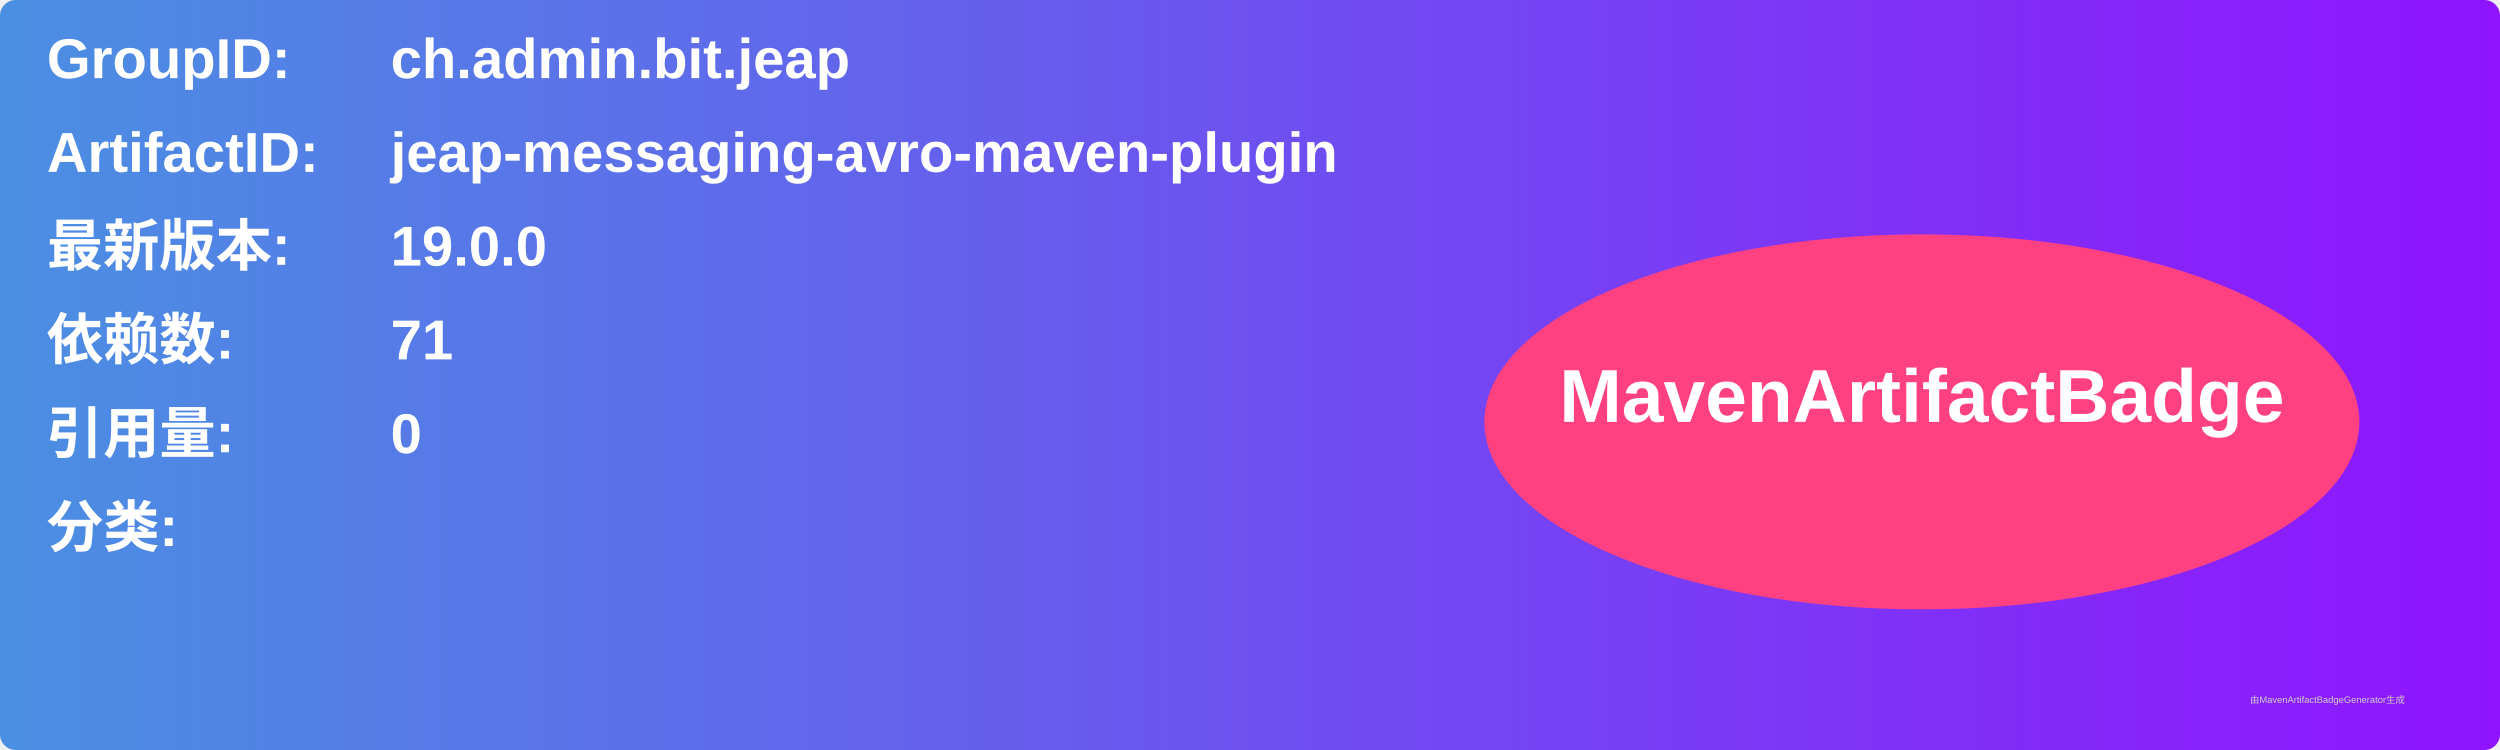
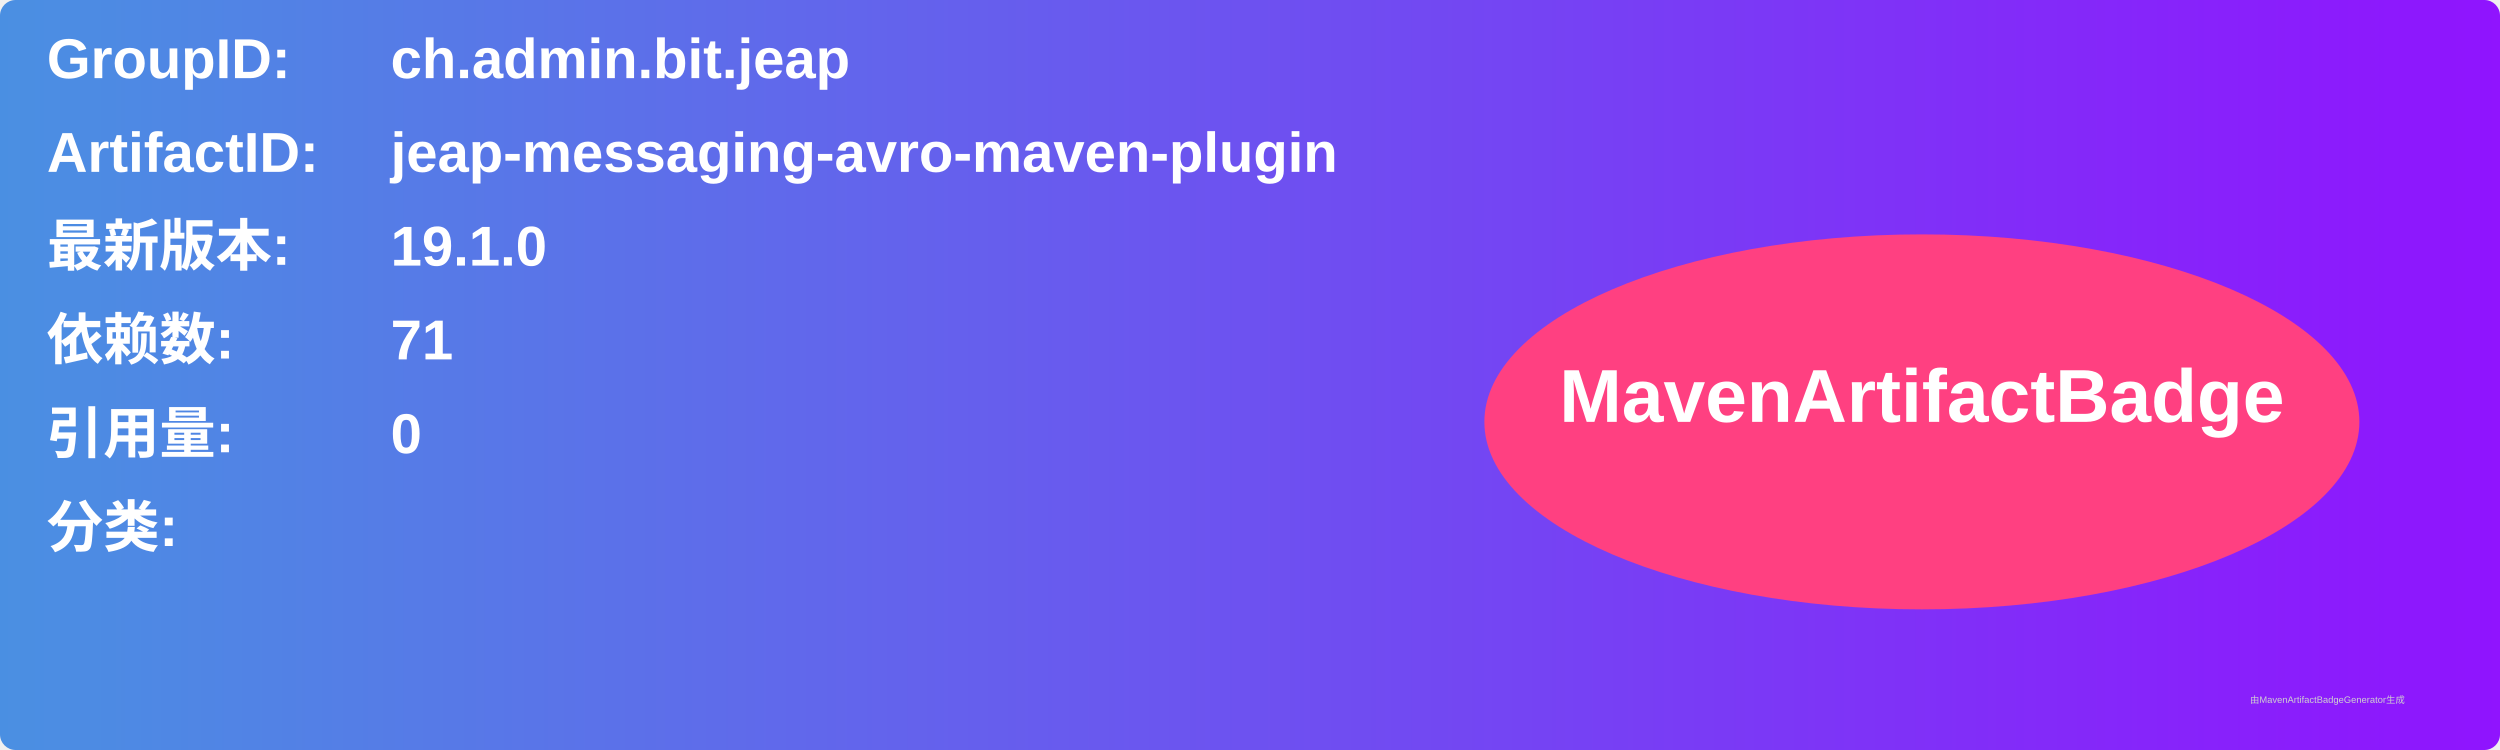
<svg xmlns="http://www.w3.org/2000/svg" width="800" height="240" viewBox="0 0 800 240">
  <linearGradient id="grad" x1="0%" y1="0%" x2="100%" y2="0%">
    <stop offset="0%" stop-color="#4a90e2" />
    <stop offset="100%" stop-color="#9013fe" />
  </linearGradient>
  <rect width="100%" height="100%" rx="5" ry="5" fill="url(#grad)" />
  <g transform="translate(15, 15)">
    <text x="0" y="10" font-family="Arial" font-size="18" fill="white" font-weight="bold" width="260">GroupID:</text>
    <text x="110" y="10" font-family="Arial" font-size="18" fill="white" font-weight="bold" width="460">ch.admin.bit.jeap</text>
    <text x="0" y="40" font-family="Arial" font-size="18" fill="white" font-weight="bold" width="260">ArtifactID:</text>
    <text x="110" y="40" font-family="Arial" font-size="18" fill="white" font-weight="bold" width="460">jeap-messaging-avro-maven-plugin</text>
    <text x="0" y="70" font-family="Arial" font-size="18" fill="white" font-weight="bold">最新版本:</text>
    <text x="110" y="70" font-family="Arial" font-size="18" fill="white" font-weight="bold">
-       <tspan font-weight="bold">19.0.0</tspan>
+       <tspan font-weight="bold">19.1.0</tspan>
    </text>
    <text x="0" y="100" font-family="Arial" font-size="18" fill="white" font-weight="bold">依赖数: </text>
    <text x="110" y="100" font-family="Arial" font-size="18" fill="white">
      <tspan font-weight="bold">71</tspan>
    </text>
    <text x="0" y="130" font-family="Arial" font-size="18" fill="white" font-weight="bold">引用量: </text>
    <text x="110" y="130" font-family="Arial" font-size="18" fill="white">
      <tspan font-weight="bold">0</tspan>
    </text>
    <text x="0" y="160" font-family="Arial" font-size="18" fill="white" font-weight="bold">分类:</text>
    <text x="10" y="190" font-family="Arial" font-size="10" fill="white">
      <tspan font-weight="bold" />
    </text>
    <ellipse cx="600" cy="120" rx="140" ry="60" fill="#ff4081" />
    <text x="600" y="120" text-anchor="middle" font-family="Arial" font-size="24" fill="white" font-weight="bold">MavenArtifactBadge</text>
  </g>
  <text x="720" y="225" font-family="Arial" font-size="3" fill="#d0d0d0">由MavenArtifactBadgeGenerator生成</text>
</svg>
